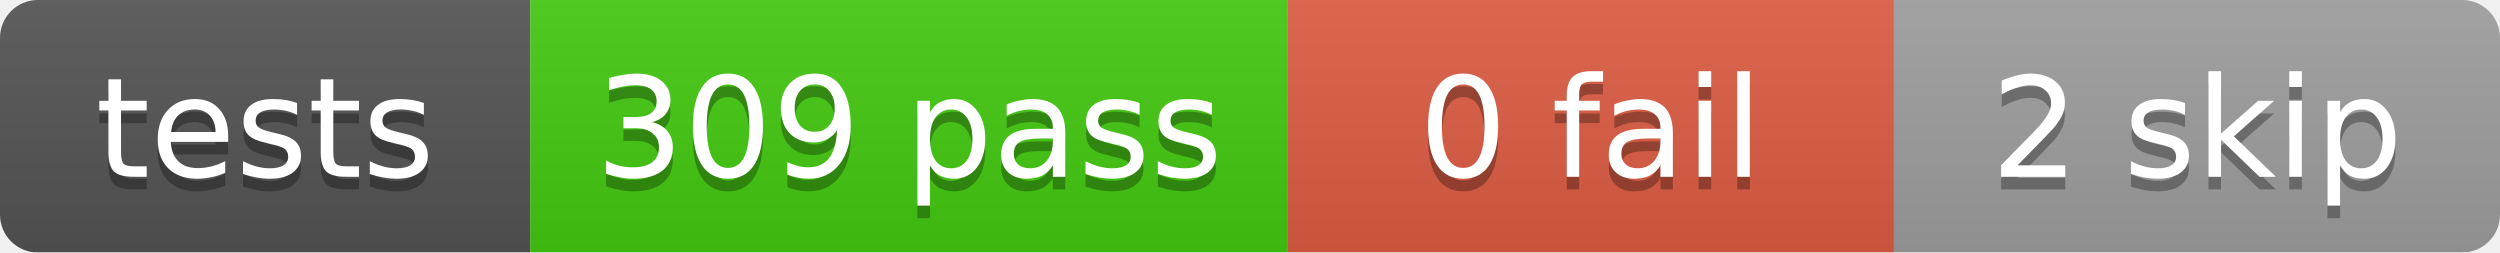
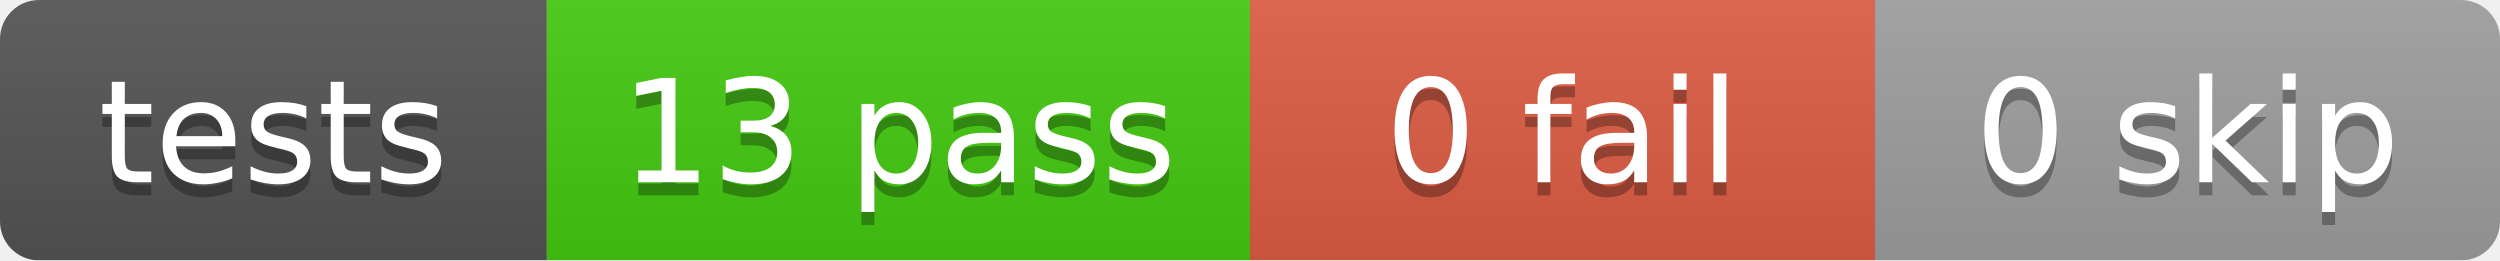
- <svg xmlns="http://www.w3.org/2000/svg" width="198" height="20">
+ <svg xmlns="http://www.w3.org/2000/svg" width="192" height="20">
  <linearGradient id="b" x2="0" y2="100%">
    <stop offset="0" stop-color="#bbb" stop-opacity=".1" />
    <stop offset="1" stop-opacity=".1" />
  </linearGradient>
  <mask id="a">
-     <rect width="198" height="20" rx="3" fill="#fff" />
+     <rect width="192" height="20" rx="3" fill="#fff" />
  </mask>
  <g mask="url(#a)">
    <rect x="0" width="42" height="20" fill="#555" />
-     <rect x="42" width="60" height="20" fill="#4c1" />
-     <rect x="102" width="48" height="20" fill="#e05d44" />
-     <rect x="150" width="48" height="20" fill="#9f9f9f" />
-     <rect width="198" height="20" fill="url(#b)" />
+     <rect x="42" width="54" height="20" fill="#4c1" />
+     <rect x="96" width="48" height="20" fill="#e05d44" />
+     <rect x="144" width="48" height="20" fill="#9f9f9f" />
+     <rect width="192" height="20" fill="url(#b)" />
  </g>
  <g fill="#fff" text-anchor="middle" font-family="DejaVu Sans,Verdana,Geneva,sans-serif" font-size="11">
    <text x="21.0" y="15" fill="#010101" fill-opacity=".3">tests</text>
    <text x="21.0" y="14">tests</text>
-     <text x="72.0" y="15" fill="#010101" fill-opacity=".3">309 pass</text>
-     <text x="72.0" y="14">309 pass</text>
-     <text x="126.0" y="15" fill="#010101" fill-opacity=".3">0 fail</text>
-     <text x="126.0" y="14">0 fail</text>
-     <text x="174.0" y="15" fill="#010101" fill-opacity=".3">2 skip</text>
-     <text x="174.0" y="14">2 skip</text>
+     <text x="69.0" y="15" fill="#010101" fill-opacity=".3">13 pass</text>
+     <text x="69.0" y="14">13 pass</text>
+     <text x="120.0" y="15" fill="#010101" fill-opacity=".3">0 fail</text>
+     <text x="120.0" y="14">0 fail</text>
+     <text x="168.0" y="15" fill="#010101" fill-opacity=".3">0 skip</text>
+     <text x="168.0" y="14">0 skip</text>
  </g>
</svg>
